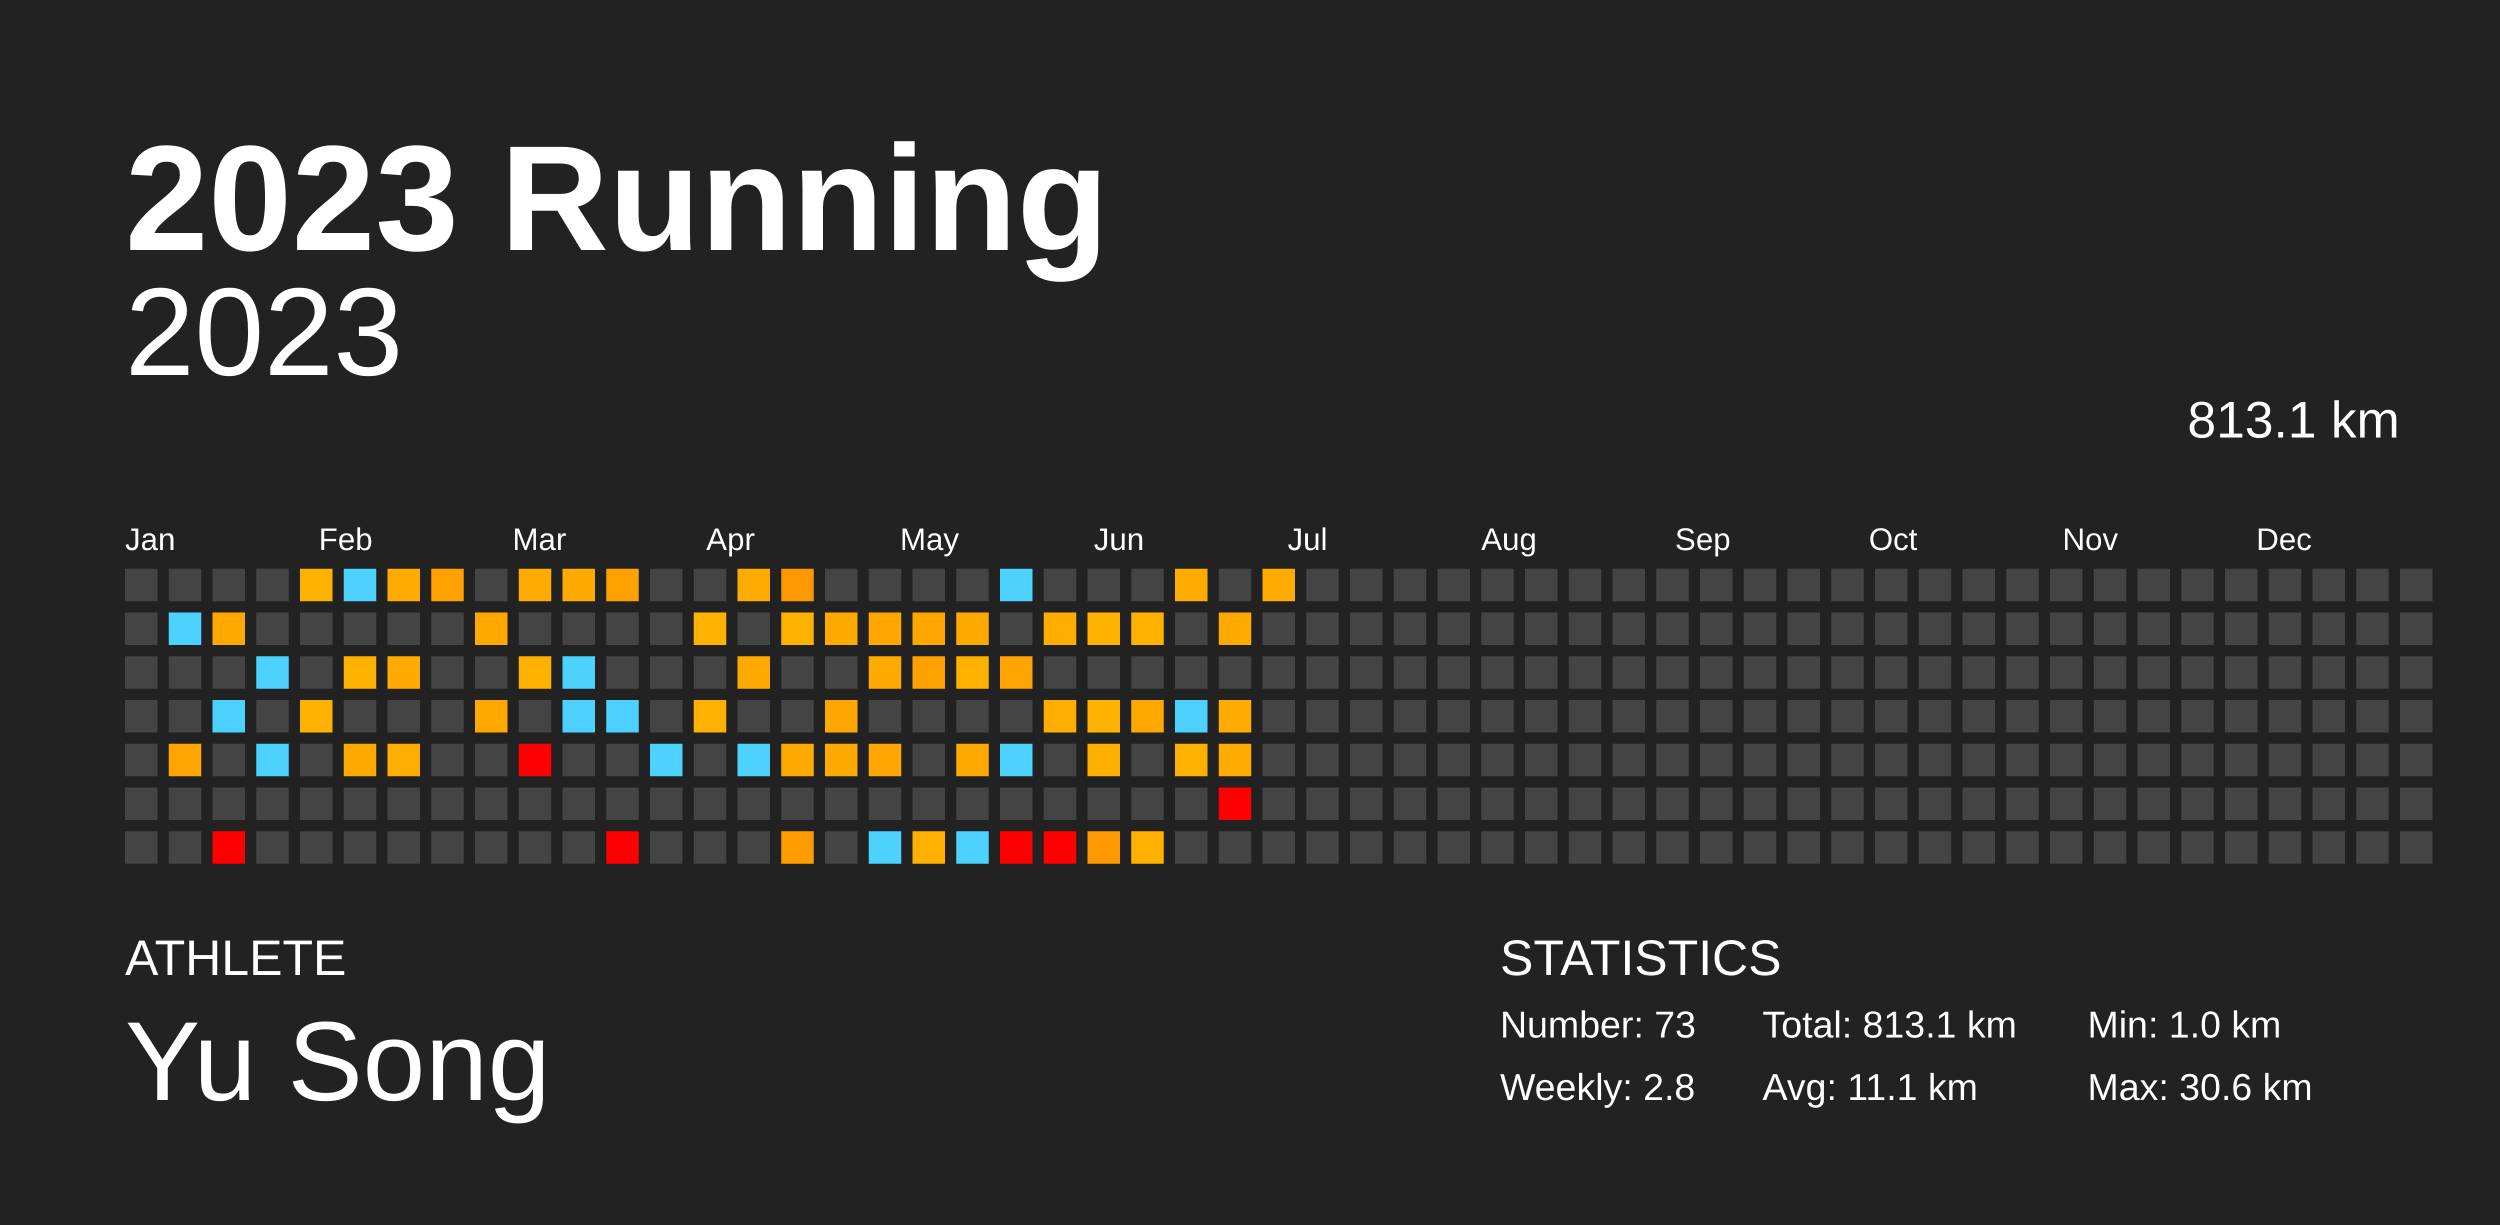
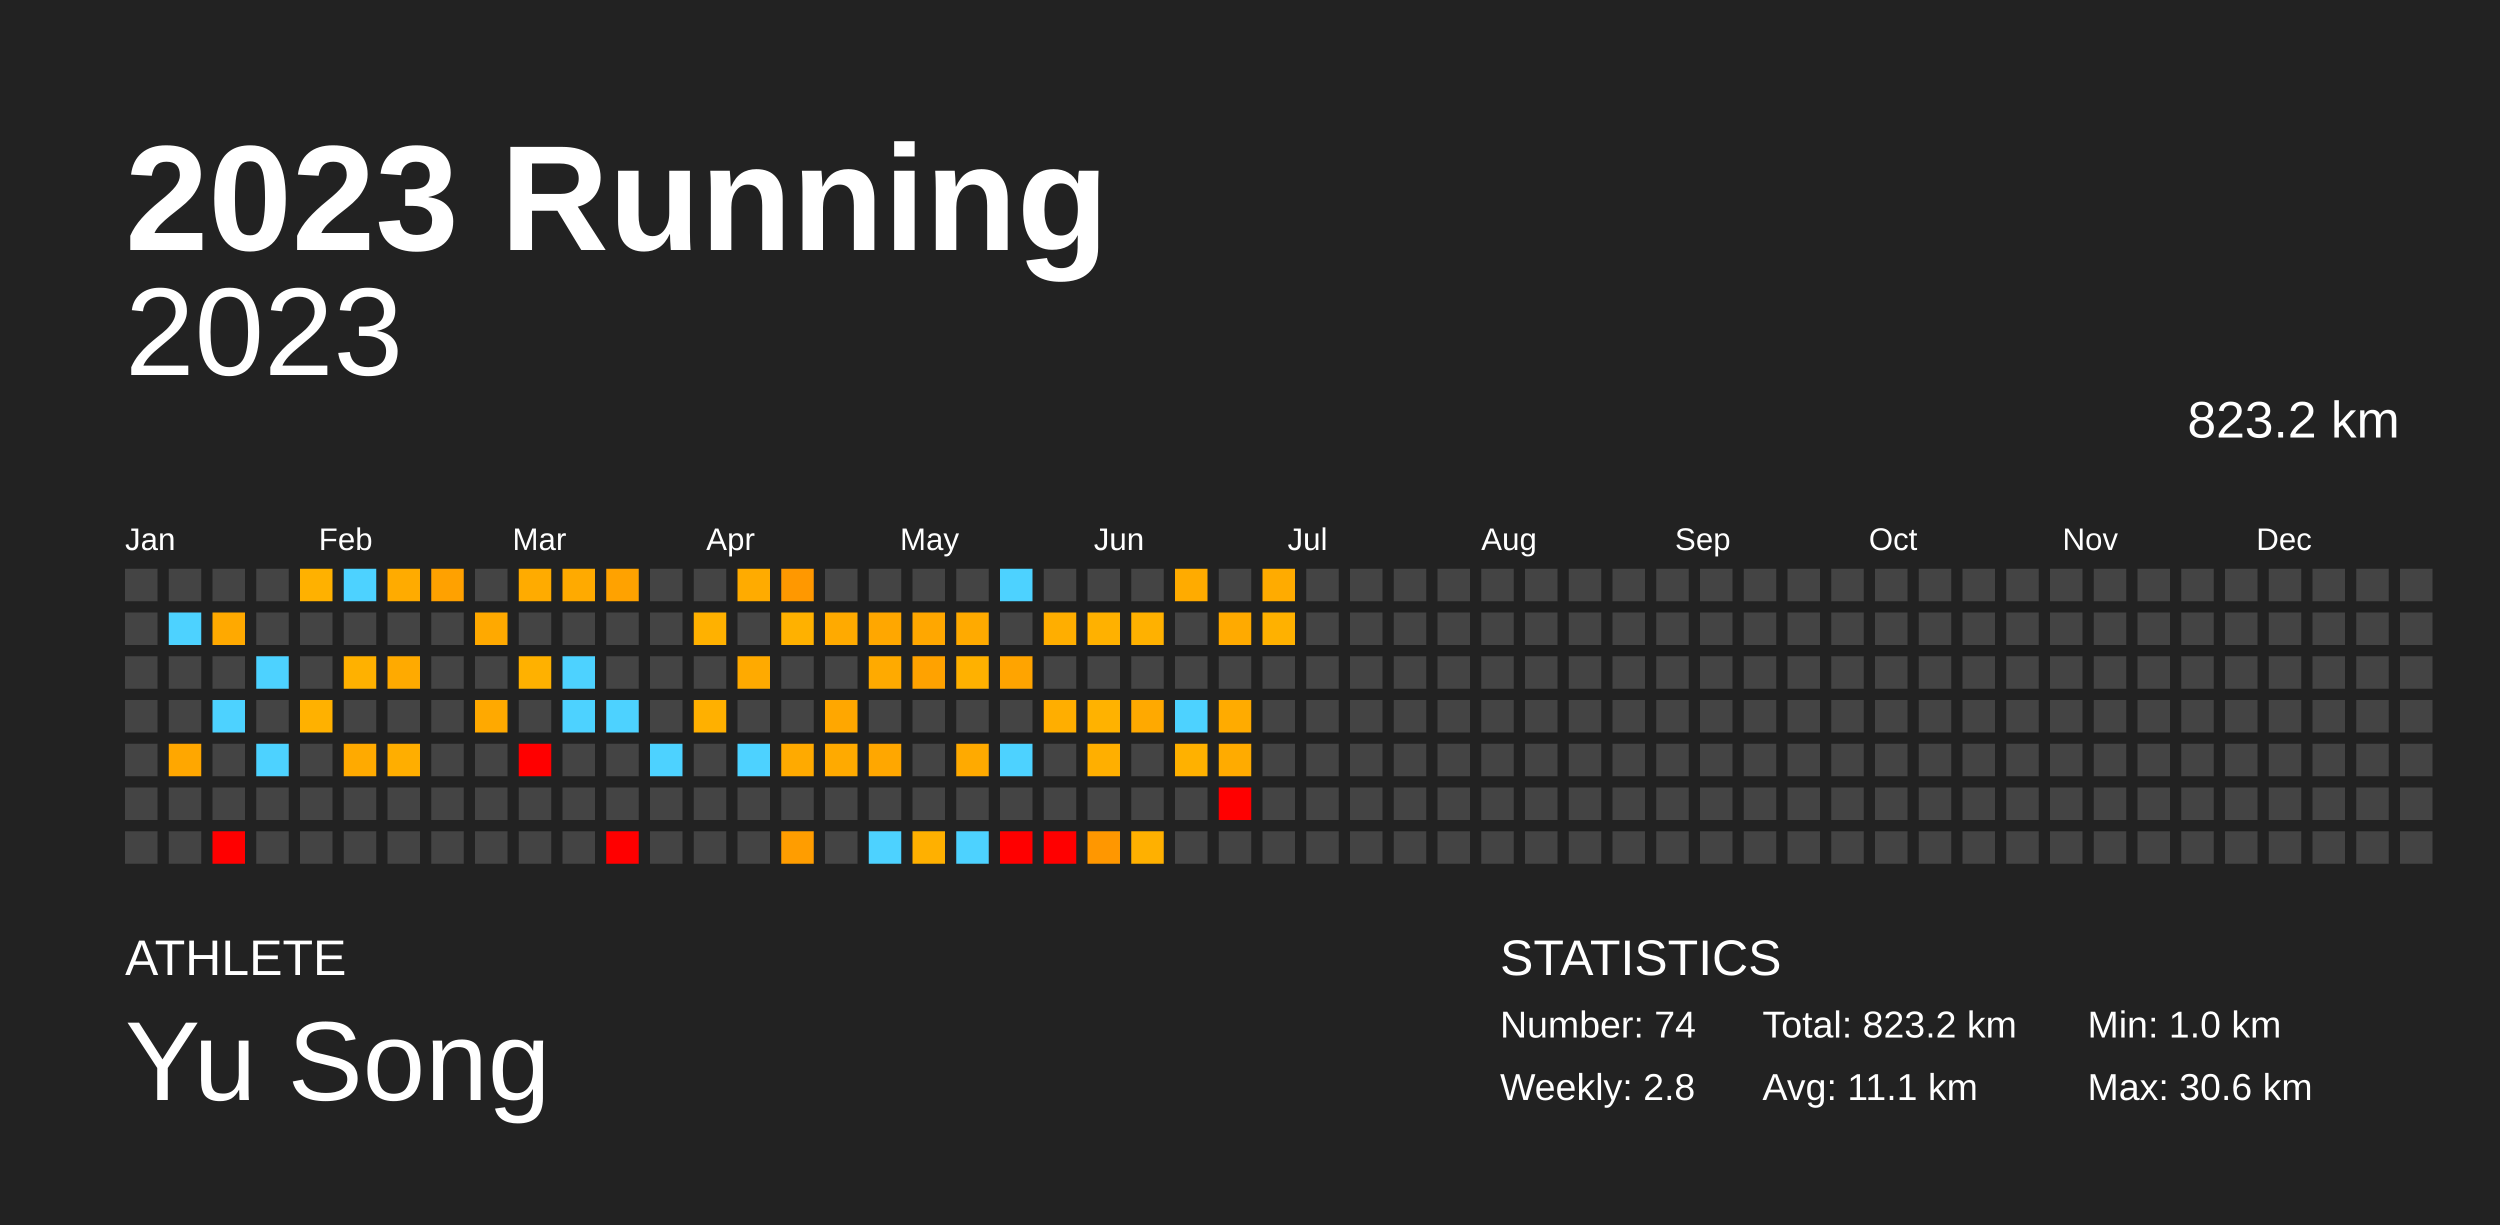
<svg xmlns="http://www.w3.org/2000/svg" baseProfile="full" height="98mm" version="1.1" viewBox="0,0,200,98" width="200mm">
  <defs />
  <rect fill="#222222" height="98" width="200" x="0" y="0" />
  <text fill="#FFFFFF" style="font-size:12px; font-family:Arial; font-weight:bold;" x="10" y="20">2023 Running</text>
  <text fill="#FFFFFF" style="font-size:4px; font-family:Arial" x="10" y="78">ATHLETE</text>
  <text fill="#FFFFFF" style="font-size:9px; font-family:Arial" x="10" y="88">Yu Song</text>
  <text fill="#FFFFFF" style="font-size:4px; font-family:Arial" x="120" y="78">STATISTICS</text>
-   <text fill="#FFFFFF" style="font-size:3px; font-family:Arial" x="120" y="83">Number: 73</text>
+   <text fill="#FFFFFF" style="font-size:3px; font-family:Arial" x="120" y="83">Number: 74</text>
  <text fill="#FFFFFF" style="font-size:3px; font-family:Arial" x="120" y="88">Weekly: 2.8</text>
-   <text fill="#FFFFFF" style="font-size:3px; font-family:Arial" x="141" y="83">Total: 813.1 km</text>
+   <text fill="#FFFFFF" style="font-size:3px; font-family:Arial" x="141" y="83">Total: 823.2 km</text>
  <text fill="#FFFFFF" style="font-size:3px; font-family:Arial" x="141" y="88">Avg: 11.1 km</text>
  <text fill="#FFFFFF" style="font-size:3px; font-family:Arial" x="167" y="83">Min: 1.0 km</text>
  <text fill="#FFFFFF" style="font-size:3px; font-family:Arial" x="167" y="88">Max: 30.6 km</text>
  <text alignment-baseline="hanging" fill="#FFFFFF" style="font-size:10.0px; font-family:Arial;" x="10" y="30">2023</text>
-   <text alignment-baseline="hanging" fill="#FFFFFF" style="font-size:4.125px; font-family:Arial;" x="175" y="35">813.1 km</text>
+   <text alignment-baseline="hanging" fill="#FFFFFF" style="font-size:4.125px; font-family:Arial;" x="175" y="35">823.2 km</text>
  <text fill="#FFFFFF" style="font-size:2.5px; font-family:Arial" x="10.0" y="44">Jan</text>
  <text fill="#FFFFFF" style="font-size:2.5px; font-family:Arial" x="25.5" y="44">Feb</text>
  <text fill="#FFFFFF" style="font-size:2.5px; font-family:Arial" x="41.0" y="44">Mar</text>
  <text fill="#FFFFFF" style="font-size:2.5px; font-family:Arial" x="56.5" y="44">Apr</text>
  <text fill="#FFFFFF" style="font-size:2.5px; font-family:Arial" x="72.0" y="44">May</text>
  <text fill="#FFFFFF" style="font-size:2.5px; font-family:Arial" x="87.5" y="44">Jun</text>
  <text fill="#FFFFFF" style="font-size:2.5px; font-family:Arial" x="103.0" y="44">Jul</text>
  <text fill="#FFFFFF" style="font-size:2.5px; font-family:Arial" x="118.5" y="44">Aug</text>
  <text fill="#FFFFFF" style="font-size:2.5px; font-family:Arial" x="134.0" y="44">Sep</text>
  <text fill="#FFFFFF" style="font-size:2.5px; font-family:Arial" x="149.5" y="44">Oct</text>
  <text fill="#FFFFFF" style="font-size:2.5px; font-family:Arial" x="165.0" y="44">Nov</text>
  <text fill="#FFFFFF" style="font-size:2.5px; font-family:Arial" x="180.5" y="44">Dec</text>
  <rect fill="#444444" height="2.6" width="2.6" x="10.0" y="45.5" />
  <rect fill="#444444" height="2.6" width="2.6" x="10.0" y="49.0" />
  <rect fill="#444444" height="2.6" width="2.6" x="10.0" y="52.5" />
  <rect fill="#444444" height="2.6" width="2.6" x="10.0" y="56.0" />
  <rect fill="#444444" height="2.6" width="2.6" x="10.0" y="59.5" />
  <rect fill="#444444" height="2.6" width="2.6" x="10.0" y="63.0" />
  <rect fill="#444444" height="2.6" width="2.6" x="10.0" y="66.5" />
  <rect fill="#444444" height="2.6" width="2.6" x="13.5" y="45.5" />
  <rect fill="#4dd2ff" height="2.6" width="2.6" x="13.5" y="49.0" />
  <rect fill="#444444" height="2.6" width="2.6" x="13.5" y="52.5" />
  <rect fill="#444444" height="2.6" width="2.6" x="13.5" y="56.0" />
  <rect fill="#ffa700" height="2.6" width="2.6" x="13.5" y="59.5" />
  <rect fill="#444444" height="2.6" width="2.6" x="13.5" y="63.0" />
  <rect fill="#444444" height="2.6" width="2.6" x="13.5" y="66.5" />
  <rect fill="#444444" height="2.6" width="2.6" x="17.0" y="45.5" />
  <rect fill="#ffa900" height="2.6" width="2.6" x="17.0" y="49.0" />
  <rect fill="#444444" height="2.6" width="2.6" x="17.0" y="52.5" />
  <rect fill="#4dd2ff" height="2.6" width="2.6" x="17.0" y="56.0" />
  <rect fill="#444444" height="2.6" width="2.6" x="17.0" y="59.5" />
  <rect fill="#444444" height="2.6" width="2.6" x="17.0" y="63.0" />
  <rect fill="red" height="2.6" width="2.6" x="17.0" y="66.5" />
  <rect fill="#444444" height="2.6" width="2.6" x="20.5" y="45.5" />
  <rect fill="#444444" height="2.6" width="2.6" x="20.5" y="49.0" />
  <rect fill="#4dd2ff" height="2.6" width="2.6" x="20.5" y="52.5" />
  <rect fill="#444444" height="2.6" width="2.6" x="20.5" y="56.0" />
  <rect fill="#4dd2ff" height="2.6" width="2.6" x="20.5" y="59.5" />
  <rect fill="#444444" height="2.6" width="2.6" x="20.5" y="63.0" />
  <rect fill="#444444" height="2.6" width="2.6" x="20.5" y="66.5" />
  <rect fill="#ffb100" height="2.6" width="2.6" x="24.0" y="45.5" />
  <rect fill="#444444" height="2.6" width="2.6" x="24.0" y="49.0" />
  <rect fill="#444444" height="2.6" width="2.6" x="24.0" y="52.5" />
  <rect fill="#ffb100" height="2.6" width="2.6" x="24.0" y="56.0" />
  <rect fill="#444444" height="2.6" width="2.6" x="24.0" y="59.5" />
  <rect fill="#444444" height="2.6" width="2.6" x="24.0" y="63.0" />
  <rect fill="#444444" height="2.6" width="2.6" x="24.0" y="66.5" />
  <rect fill="#4dd2ff" height="2.6" width="2.6" x="27.5" y="45.5" />
  <rect fill="#444444" height="2.6" width="2.6" x="27.5" y="49.0" />
  <rect fill="#ffb100" height="2.6" width="2.6" x="27.5" y="52.5" />
  <rect fill="#444444" height="2.6" width="2.6" x="27.5" y="56.0" />
  <rect fill="#ffaa00" height="2.6" width="2.6" x="27.5" y="59.5" />
  <rect fill="#444444" height="2.6" width="2.6" x="27.5" y="63.0" />
  <rect fill="#444444" height="2.6" width="2.6" x="27.5" y="66.5" />
  <rect fill="#ffab00" height="2.6" width="2.6" x="31.0" y="45.5" />
  <rect fill="#444444" height="2.6" width="2.6" x="31.0" y="49.0" />
  <rect fill="#ffaa00" height="2.6" width="2.6" x="31.0" y="52.5" />
  <rect fill="#444444" height="2.6" width="2.6" x="31.0" y="56.0" />
  <rect fill="#ffae00" height="2.6" width="2.6" x="31.0" y="59.5" />
  <rect fill="#444444" height="2.6" width="2.6" x="31.0" y="63.0" />
  <rect fill="#444444" height="2.6" width="2.6" x="31.0" y="66.5" />
  <rect fill="#ffa100" height="2.6" width="2.6" x="34.5" y="45.5" />
  <rect fill="#444444" height="2.6" width="2.6" x="34.5" y="49.0" />
  <rect fill="#444444" height="2.6" width="2.6" x="34.5" y="52.5" />
  <rect fill="#444444" height="2.6" width="2.6" x="34.5" y="56.0" />
  <rect fill="#444444" height="2.6" width="2.6" x="34.5" y="59.5" />
  <rect fill="#444444" height="2.6" width="2.6" x="34.5" y="63.0" />
  <rect fill="#444444" height="2.6" width="2.6" x="34.5" y="66.5" />
  <rect fill="#444444" height="2.6" width="2.6" x="38.0" y="45.5" />
  <rect fill="#ffa900" height="2.6" width="2.6" x="38.0" y="49.0" />
  <rect fill="#444444" height="2.6" width="2.6" x="38.0" y="52.5" />
  <rect fill="#ffa900" height="2.6" width="2.6" x="38.0" y="56.0" />
  <rect fill="#444444" height="2.6" width="2.6" x="38.0" y="59.5" />
  <rect fill="#444444" height="2.6" width="2.6" x="38.0" y="63.0" />
  <rect fill="#444444" height="2.6" width="2.6" x="38.0" y="66.5" />
  <rect fill="#ffab00" height="2.6" width="2.6" x="41.5" y="45.5" />
  <rect fill="#444444" height="2.6" width="2.6" x="41.5" y="49.0" />
  <rect fill="#ffb100" height="2.6" width="2.6" x="41.5" y="52.5" />
  <rect fill="#444444" height="2.6" width="2.6" x="41.5" y="56.0" />
  <rect fill="red" height="2.6" width="2.6" x="41.5" y="59.5" />
  <rect fill="#444444" height="2.6" width="2.6" x="41.5" y="63.0" />
  <rect fill="#444444" height="2.6" width="2.6" x="41.5" y="66.5" />
  <rect fill="#ffaa00" height="2.6" width="2.6" x="45.0" y="45.5" />
  <rect fill="#444444" height="2.6" width="2.6" x="45.0" y="49.0" />
  <rect fill="#4dd2ff" height="2.6" width="2.6" x="45.0" y="52.5" />
  <rect fill="#4dd2ff" height="2.6" width="2.6" x="45.0" y="56.0" />
  <rect fill="#444444" height="2.6" width="2.6" x="45.0" y="59.5" />
  <rect fill="#444444" height="2.6" width="2.6" x="45.0" y="63.0" />
  <rect fill="#444444" height="2.6" width="2.6" x="45.0" y="66.5" />
  <rect fill="#ffa200" height="2.6" width="2.6" x="48.5" y="45.5" />
  <rect fill="#444444" height="2.6" width="2.6" x="48.5" y="49.0" />
  <rect fill="#444444" height="2.6" width="2.6" x="48.5" y="52.5" />
  <rect fill="#4dd2ff" height="2.6" width="2.6" x="48.5" y="56.0" />
  <rect fill="#444444" height="2.6" width="2.6" x="48.5" y="59.5" />
  <rect fill="#444444" height="2.6" width="2.6" x="48.5" y="63.0" />
  <rect fill="red" height="2.6" width="2.6" x="48.5" y="66.5" />
  <rect fill="#444444" height="2.6" width="2.6" x="52.0" y="45.5" />
  <rect fill="#444444" height="2.6" width="2.6" x="52.0" y="49.0" />
  <rect fill="#444444" height="2.6" width="2.6" x="52.0" y="52.5" />
  <rect fill="#444444" height="2.6" width="2.6" x="52.0" y="56.0" />
  <rect fill="#4dd2ff" height="2.6" width="2.6" x="52.0" y="59.5" />
  <rect fill="#444444" height="2.6" width="2.6" x="52.0" y="63.0" />
  <rect fill="#444444" height="2.6" width="2.6" x="52.0" y="66.5" />
  <rect fill="#444444" height="2.6" width="2.6" x="55.5" y="45.5" />
  <rect fill="#ffb100" height="2.6" width="2.6" x="55.5" y="49.0" />
  <rect fill="#444444" height="2.6" width="2.6" x="55.5" y="52.5" />
  <rect fill="#ffb000" height="2.6" width="2.6" x="55.5" y="56.0" />
  <rect fill="#444444" height="2.6" width="2.6" x="55.5" y="59.5" />
  <rect fill="#444444" height="2.6" width="2.6" x="55.5" y="63.0" />
  <rect fill="#444444" height="2.6" width="2.6" x="55.5" y="66.5" />
  <rect fill="#ffab00" height="2.6" width="2.6" x="59.0" y="45.5" />
  <rect fill="#444444" height="2.6" width="2.6" x="59.0" y="49.0" />
  <rect fill="#ffaa00" height="2.6" width="2.6" x="59.0" y="52.5" />
  <rect fill="#444444" height="2.6" width="2.6" x="59.0" y="56.0" />
  <rect fill="#4dd2ff" height="2.6" width="2.6" x="59.0" y="59.5" />
  <rect fill="#444444" height="2.6" width="2.6" x="59.0" y="63.0" />
  <rect fill="#444444" height="2.6" width="2.6" x="59.0" y="66.5" />
  <rect fill="#ff9800" height="2.6" width="2.6" x="62.5" y="45.5" />
  <rect fill="#ffb100" height="2.6" width="2.6" x="62.5" y="49.0" />
  <rect fill="#444444" height="2.6" width="2.6" x="62.5" y="52.5" />
  <rect fill="#444444" height="2.6" width="2.6" x="62.5" y="56.0" />
  <rect fill="#ffaa00" height="2.6" width="2.6" x="62.5" y="59.5" />
  <rect fill="#444444" height="2.6" width="2.6" x="62.5" y="63.0" />
  <rect fill="#ff9d00" height="2.6" width="2.6" x="62.5" y="66.5" />
  <rect fill="#444444" height="2.6" width="2.6" x="66.0" y="45.5" />
  <rect fill="#ffaa00" height="2.6" width="2.6" x="66.0" y="49.0" />
  <rect fill="#444444" height="2.6" width="2.6" x="66.0" y="52.5" />
  <rect fill="#ffa700" height="2.6" width="2.6" x="66.0" y="56.0" />
  <rect fill="#ffaa00" height="2.6" width="2.6" x="66.0" y="59.5" />
  <rect fill="#444444" height="2.6" width="2.6" x="66.0" y="63.0" />
  <rect fill="#444444" height="2.6" width="2.6" x="66.0" y="66.5" />
  <rect fill="#444444" height="2.6" width="2.6" x="69.5" y="45.5" />
  <rect fill="#ffa700" height="2.6" width="2.6" x="69.5" y="49.0" />
  <rect fill="#ffaa00" height="2.6" width="2.6" x="69.5" y="52.5" />
  <rect fill="#444444" height="2.6" width="2.6" x="69.5" y="56.0" />
  <rect fill="#ffa700" height="2.6" width="2.6" x="69.5" y="59.5" />
  <rect fill="#444444" height="2.6" width="2.6" x="69.5" y="63.0" />
  <rect fill="#4dd2ff" height="2.6" width="2.6" x="69.5" y="66.5" />
  <rect fill="#444444" height="2.6" width="2.6" x="73.0" y="45.5" />
  <rect fill="#ffa700" height="2.6" width="2.6" x="73.0" y="49.0" />
  <rect fill="#ffa200" height="2.6" width="2.6" x="73.0" y="52.5" />
  <rect fill="#444444" height="2.6" width="2.6" x="73.0" y="56.0" />
  <rect fill="#444444" height="2.6" width="2.6" x="73.0" y="59.5" />
  <rect fill="#444444" height="2.6" width="2.6" x="73.0" y="63.0" />
  <rect fill="#ffb000" height="2.6" width="2.6" x="73.0" y="66.5" />
  <rect fill="#444444" height="2.6" width="2.6" x="76.5" y="45.5" />
  <rect fill="#ffaa00" height="2.6" width="2.6" x="76.5" y="49.0" />
  <rect fill="#ffb100" height="2.6" width="2.6" x="76.5" y="52.5" />
  <rect fill="#444444" height="2.6" width="2.6" x="76.5" y="56.0" />
  <rect fill="#ffaa00" height="2.6" width="2.6" x="76.5" y="59.5" />
  <rect fill="#444444" height="2.6" width="2.6" x="76.5" y="63.0" />
  <rect fill="#4dd2ff" height="2.6" width="2.6" x="76.5" y="66.5" />
  <rect fill="#4dd2ff" height="2.6" width="2.6" x="80.0" y="45.5" />
  <rect fill="#444444" height="2.6" width="2.6" x="80.0" y="49.0" />
  <rect fill="#ffa400" height="2.6" width="2.6" x="80.0" y="52.5" />
  <rect fill="#444444" height="2.6" width="2.6" x="80.0" y="56.0" />
  <rect fill="#4dd2ff" height="2.6" width="2.6" x="80.0" y="59.5" />
  <rect fill="#444444" height="2.6" width="2.6" x="80.0" y="63.0" />
  <rect fill="red" height="2.6" width="2.6" x="80.0" y="66.5" />
  <rect fill="#444444" height="2.6" width="2.6" x="83.5" y="45.5" />
  <rect fill="#ffae00" height="2.6" width="2.6" x="83.5" y="49.0" />
  <rect fill="#444444" height="2.6" width="2.6" x="83.5" y="52.5" />
  <rect fill="#ffae00" height="2.6" width="2.6" x="83.5" y="56.0" />
  <rect fill="#444444" height="2.6" width="2.6" x="83.5" y="59.5" />
  <rect fill="#444444" height="2.6" width="2.6" x="83.5" y="63.0" />
  <rect fill="red" height="2.6" width="2.6" x="83.5" y="66.5" />
  <rect fill="#444444" height="2.6" width="2.6" x="87.0" y="45.5" />
  <rect fill="#ffb100" height="2.6" width="2.6" x="87.0" y="49.0" />
  <rect fill="#444444" height="2.6" width="2.6" x="87.0" y="52.5" />
  <rect fill="#ffb200" height="2.6" width="2.6" x="87.0" y="56.0" />
  <rect fill="#ffaf00" height="2.6" width="2.6" x="87.0" y="59.5" />
  <rect fill="#444444" height="2.6" width="2.6" x="87.0" y="63.0" />
  <rect fill="#ff9700" height="2.6" width="2.6" x="87.0" y="66.5" />
  <rect fill="#444444" height="2.6" width="2.6" x="90.5" y="45.5" />
  <rect fill="#ffb100" height="2.6" width="2.6" x="90.5" y="49.0" />
  <rect fill="#444444" height="2.6" width="2.6" x="90.5" y="52.5" />
  <rect fill="#ffa900" height="2.6" width="2.6" x="90.5" y="56.0" />
  <rect fill="#444444" height="2.6" width="2.6" x="90.5" y="59.5" />
  <rect fill="#444444" height="2.6" width="2.6" x="90.5" y="63.0" />
  <rect fill="#ffb000" height="2.6" width="2.6" x="90.5" y="66.5" />
  <rect fill="#ffab00" height="2.6" width="2.6" x="94.0" y="45.5" />
  <rect fill="#444444" height="2.6" width="2.6" x="94.0" y="49.0" />
  <rect fill="#444444" height="2.6" width="2.6" x="94.0" y="52.5" />
  <rect fill="#4dd2ff" height="2.6" width="2.6" x="94.0" y="56.0" />
  <rect fill="#ffb100" height="2.6" width="2.6" x="94.0" y="59.5" />
  <rect fill="#444444" height="2.6" width="2.6" x="94.0" y="63.0" />
  <rect fill="#444444" height="2.6" width="2.6" x="94.0" y="66.5" />
  <rect fill="#444444" height="2.6" width="2.6" x="97.5" y="45.5" />
  <rect fill="#ffaa00" height="2.6" width="2.6" x="97.5" y="49.0" />
  <rect fill="#444444" height="2.6" width="2.6" x="97.5" y="52.5" />
  <rect fill="#ffab00" height="2.6" width="2.6" x="97.5" y="56.0" />
  <rect fill="#ffab00" height="2.6" width="2.6" x="97.5" y="59.5" />
  <rect fill="red" height="2.6" width="2.6" x="97.5" y="63.0" />
  <rect fill="#444444" height="2.6" width="2.6" x="97.5" y="66.5" />
  <rect fill="#ffab00" height="2.6" width="2.6" x="101.0" y="45.5" />
-   <rect fill="#444444" height="2.6" width="2.6" x="101.0" y="49.0" />
+   <rect fill="#ffb100" height="2.6" width="2.6" x="101.0" y="49.0" />
  <rect fill="#444444" height="2.6" width="2.6" x="101.0" y="52.5" />
  <rect fill="#444444" height="2.6" width="2.6" x="101.0" y="56.0" />
  <rect fill="#444444" height="2.6" width="2.6" x="101.0" y="59.5" />
  <rect fill="#444444" height="2.6" width="2.6" x="101.0" y="63.0" />
  <rect fill="#444444" height="2.6" width="2.6" x="101.0" y="66.5" />
  <rect fill="#444444" height="2.6" width="2.6" x="104.5" y="45.5" />
  <rect fill="#444444" height="2.6" width="2.6" x="104.5" y="49.0" />
  <rect fill="#444444" height="2.6" width="2.6" x="104.5" y="52.5" />
  <rect fill="#444444" height="2.6" width="2.6" x="104.5" y="56.0" />
  <rect fill="#444444" height="2.6" width="2.6" x="104.5" y="59.5" />
  <rect fill="#444444" height="2.6" width="2.6" x="104.5" y="63.0" />
  <rect fill="#444444" height="2.6" width="2.6" x="104.5" y="66.5" />
  <rect fill="#444444" height="2.6" width="2.6" x="108.0" y="45.5" />
  <rect fill="#444444" height="2.6" width="2.6" x="108.0" y="49.0" />
  <rect fill="#444444" height="2.6" width="2.6" x="108.0" y="52.5" />
  <rect fill="#444444" height="2.6" width="2.6" x="108.0" y="56.0" />
  <rect fill="#444444" height="2.6" width="2.6" x="108.0" y="59.5" />
  <rect fill="#444444" height="2.6" width="2.6" x="108.0" y="63.0" />
  <rect fill="#444444" height="2.6" width="2.6" x="108.0" y="66.5" />
  <rect fill="#444444" height="2.6" width="2.6" x="111.5" y="45.5" />
  <rect fill="#444444" height="2.6" width="2.6" x="111.5" y="49.0" />
  <rect fill="#444444" height="2.6" width="2.6" x="111.5" y="52.5" />
  <rect fill="#444444" height="2.6" width="2.6" x="111.5" y="56.0" />
  <rect fill="#444444" height="2.6" width="2.6" x="111.5" y="59.5" />
  <rect fill="#444444" height="2.6" width="2.6" x="111.5" y="63.0" />
  <rect fill="#444444" height="2.6" width="2.6" x="111.5" y="66.5" />
  <rect fill="#444444" height="2.6" width="2.6" x="115.0" y="45.5" />
  <rect fill="#444444" height="2.6" width="2.6" x="115.0" y="49.0" />
  <rect fill="#444444" height="2.6" width="2.6" x="115.0" y="52.5" />
  <rect fill="#444444" height="2.6" width="2.6" x="115.0" y="56.0" />
  <rect fill="#444444" height="2.6" width="2.6" x="115.0" y="59.5" />
  <rect fill="#444444" height="2.6" width="2.6" x="115.0" y="63.0" />
  <rect fill="#444444" height="2.6" width="2.6" x="115.0" y="66.5" />
  <rect fill="#444444" height="2.6" width="2.6" x="118.5" y="45.5" />
  <rect fill="#444444" height="2.6" width="2.6" x="118.5" y="49.0" />
  <rect fill="#444444" height="2.6" width="2.6" x="118.5" y="52.5" />
  <rect fill="#444444" height="2.6" width="2.6" x="118.5" y="56.0" />
  <rect fill="#444444" height="2.6" width="2.6" x="118.5" y="59.5" />
  <rect fill="#444444" height="2.6" width="2.6" x="118.5" y="63.0" />
  <rect fill="#444444" height="2.6" width="2.6" x="118.5" y="66.5" />
  <rect fill="#444444" height="2.6" width="2.6" x="122.0" y="45.5" />
  <rect fill="#444444" height="2.6" width="2.6" x="122.0" y="49.0" />
  <rect fill="#444444" height="2.6" width="2.6" x="122.0" y="52.5" />
  <rect fill="#444444" height="2.6" width="2.6" x="122.0" y="56.0" />
  <rect fill="#444444" height="2.6" width="2.6" x="122.0" y="59.5" />
  <rect fill="#444444" height="2.6" width="2.6" x="122.0" y="63.0" />
  <rect fill="#444444" height="2.6" width="2.6" x="122.0" y="66.5" />
  <rect fill="#444444" height="2.6" width="2.6" x="125.5" y="45.5" />
  <rect fill="#444444" height="2.6" width="2.6" x="125.5" y="49.0" />
  <rect fill="#444444" height="2.6" width="2.6" x="125.5" y="52.5" />
  <rect fill="#444444" height="2.6" width="2.6" x="125.5" y="56.0" />
  <rect fill="#444444" height="2.6" width="2.6" x="125.5" y="59.5" />
  <rect fill="#444444" height="2.6" width="2.6" x="125.5" y="63.0" />
  <rect fill="#444444" height="2.6" width="2.6" x="125.5" y="66.5" />
  <rect fill="#444444" height="2.6" width="2.6" x="129.0" y="45.5" />
  <rect fill="#444444" height="2.6" width="2.6" x="129.0" y="49.0" />
  <rect fill="#444444" height="2.6" width="2.6" x="129.0" y="52.5" />
  <rect fill="#444444" height="2.6" width="2.6" x="129.0" y="56.0" />
  <rect fill="#444444" height="2.6" width="2.6" x="129.0" y="59.5" />
  <rect fill="#444444" height="2.6" width="2.6" x="129.0" y="63.0" />
  <rect fill="#444444" height="2.6" width="2.6" x="129.0" y="66.5" />
  <rect fill="#444444" height="2.6" width="2.6" x="132.5" y="45.5" />
  <rect fill="#444444" height="2.6" width="2.6" x="132.5" y="49.0" />
  <rect fill="#444444" height="2.6" width="2.6" x="132.5" y="52.5" />
  <rect fill="#444444" height="2.6" width="2.6" x="132.5" y="56.0" />
  <rect fill="#444444" height="2.6" width="2.6" x="132.5" y="59.5" />
  <rect fill="#444444" height="2.6" width="2.6" x="132.5" y="63.0" />
  <rect fill="#444444" height="2.6" width="2.6" x="132.5" y="66.5" />
  <rect fill="#444444" height="2.6" width="2.6" x="136.0" y="45.5" />
  <rect fill="#444444" height="2.6" width="2.6" x="136.0" y="49.0" />
  <rect fill="#444444" height="2.6" width="2.6" x="136.0" y="52.5" />
  <rect fill="#444444" height="2.6" width="2.6" x="136.0" y="56.0" />
  <rect fill="#444444" height="2.6" width="2.6" x="136.0" y="59.5" />
  <rect fill="#444444" height="2.6" width="2.6" x="136.0" y="63.0" />
  <rect fill="#444444" height="2.6" width="2.6" x="136.0" y="66.5" />
  <rect fill="#444444" height="2.6" width="2.6" x="139.5" y="45.5" />
  <rect fill="#444444" height="2.6" width="2.6" x="139.5" y="49.0" />
  <rect fill="#444444" height="2.6" width="2.6" x="139.5" y="52.5" />
  <rect fill="#444444" height="2.6" width="2.6" x="139.5" y="56.0" />
  <rect fill="#444444" height="2.6" width="2.6" x="139.5" y="59.5" />
  <rect fill="#444444" height="2.6" width="2.6" x="139.5" y="63.0" />
  <rect fill="#444444" height="2.6" width="2.6" x="139.5" y="66.5" />
  <rect fill="#444444" height="2.6" width="2.6" x="143.0" y="45.5" />
  <rect fill="#444444" height="2.6" width="2.6" x="143.0" y="49.0" />
  <rect fill="#444444" height="2.6" width="2.6" x="143.0" y="52.5" />
  <rect fill="#444444" height="2.6" width="2.6" x="143.0" y="56.0" />
  <rect fill="#444444" height="2.6" width="2.6" x="143.0" y="59.5" />
  <rect fill="#444444" height="2.6" width="2.6" x="143.0" y="63.0" />
  <rect fill="#444444" height="2.6" width="2.6" x="143.0" y="66.5" />
  <rect fill="#444444" height="2.6" width="2.6" x="146.5" y="45.5" />
  <rect fill="#444444" height="2.6" width="2.6" x="146.5" y="49.0" />
  <rect fill="#444444" height="2.6" width="2.6" x="146.5" y="52.5" />
  <rect fill="#444444" height="2.6" width="2.6" x="146.5" y="56.0" />
  <rect fill="#444444" height="2.6" width="2.6" x="146.5" y="59.5" />
  <rect fill="#444444" height="2.6" width="2.6" x="146.5" y="63.0" />
  <rect fill="#444444" height="2.6" width="2.6" x="146.5" y="66.5" />
  <rect fill="#444444" height="2.6" width="2.6" x="150.0" y="45.5" />
  <rect fill="#444444" height="2.6" width="2.6" x="150.0" y="49.0" />
  <rect fill="#444444" height="2.6" width="2.6" x="150.0" y="52.5" />
  <rect fill="#444444" height="2.6" width="2.6" x="150.0" y="56.0" />
  <rect fill="#444444" height="2.6" width="2.6" x="150.0" y="59.5" />
  <rect fill="#444444" height="2.6" width="2.6" x="150.0" y="63.0" />
  <rect fill="#444444" height="2.6" width="2.6" x="150.0" y="66.5" />
  <rect fill="#444444" height="2.6" width="2.6" x="153.5" y="45.5" />
  <rect fill="#444444" height="2.6" width="2.6" x="153.5" y="49.0" />
  <rect fill="#444444" height="2.6" width="2.6" x="153.5" y="52.5" />
  <rect fill="#444444" height="2.6" width="2.6" x="153.5" y="56.0" />
  <rect fill="#444444" height="2.6" width="2.6" x="153.5" y="59.5" />
  <rect fill="#444444" height="2.6" width="2.6" x="153.5" y="63.0" />
  <rect fill="#444444" height="2.6" width="2.6" x="153.5" y="66.5" />
  <rect fill="#444444" height="2.6" width="2.6" x="157.0" y="45.5" />
  <rect fill="#444444" height="2.6" width="2.6" x="157.0" y="49.0" />
  <rect fill="#444444" height="2.6" width="2.6" x="157.0" y="52.5" />
  <rect fill="#444444" height="2.6" width="2.6" x="157.0" y="56.0" />
  <rect fill="#444444" height="2.6" width="2.6" x="157.0" y="59.5" />
  <rect fill="#444444" height="2.6" width="2.6" x="157.0" y="63.0" />
  <rect fill="#444444" height="2.6" width="2.6" x="157.0" y="66.5" />
  <rect fill="#444444" height="2.6" width="2.6" x="160.5" y="45.5" />
  <rect fill="#444444" height="2.6" width="2.6" x="160.5" y="49.0" />
  <rect fill="#444444" height="2.6" width="2.6" x="160.5" y="52.5" />
  <rect fill="#444444" height="2.6" width="2.6" x="160.5" y="56.0" />
  <rect fill="#444444" height="2.6" width="2.6" x="160.5" y="59.5" />
  <rect fill="#444444" height="2.6" width="2.6" x="160.5" y="63.0" />
  <rect fill="#444444" height="2.6" width="2.6" x="160.5" y="66.5" />
  <rect fill="#444444" height="2.6" width="2.6" x="164.0" y="45.5" />
  <rect fill="#444444" height="2.6" width="2.6" x="164.0" y="49.0" />
  <rect fill="#444444" height="2.6" width="2.6" x="164.0" y="52.5" />
  <rect fill="#444444" height="2.6" width="2.6" x="164.0" y="56.0" />
  <rect fill="#444444" height="2.6" width="2.6" x="164.0" y="59.5" />
  <rect fill="#444444" height="2.6" width="2.6" x="164.0" y="63.0" />
  <rect fill="#444444" height="2.6" width="2.6" x="164.0" y="66.5" />
  <rect fill="#444444" height="2.6" width="2.6" x="167.5" y="45.5" />
  <rect fill="#444444" height="2.6" width="2.6" x="167.5" y="49.0" />
  <rect fill="#444444" height="2.6" width="2.6" x="167.5" y="52.5" />
  <rect fill="#444444" height="2.6" width="2.6" x="167.5" y="56.0" />
  <rect fill="#444444" height="2.6" width="2.6" x="167.5" y="59.5" />
  <rect fill="#444444" height="2.6" width="2.6" x="167.5" y="63.0" />
  <rect fill="#444444" height="2.6" width="2.6" x="167.5" y="66.5" />
  <rect fill="#444444" height="2.6" width="2.6" x="171.0" y="45.5" />
  <rect fill="#444444" height="2.6" width="2.6" x="171.0" y="49.0" />
  <rect fill="#444444" height="2.6" width="2.6" x="171.0" y="52.5" />
  <rect fill="#444444" height="2.6" width="2.6" x="171.0" y="56.0" />
  <rect fill="#444444" height="2.6" width="2.6" x="171.0" y="59.5" />
  <rect fill="#444444" height="2.6" width="2.6" x="171.0" y="63.0" />
  <rect fill="#444444" height="2.6" width="2.6" x="171.0" y="66.5" />
  <rect fill="#444444" height="2.6" width="2.6" x="174.5" y="45.5" />
  <rect fill="#444444" height="2.6" width="2.6" x="174.5" y="49.0" />
  <rect fill="#444444" height="2.6" width="2.6" x="174.5" y="52.5" />
  <rect fill="#444444" height="2.6" width="2.6" x="174.5" y="56.0" />
  <rect fill="#444444" height="2.6" width="2.6" x="174.5" y="59.5" />
  <rect fill="#444444" height="2.6" width="2.6" x="174.5" y="63.0" />
  <rect fill="#444444" height="2.6" width="2.6" x="174.5" y="66.5" />
  <rect fill="#444444" height="2.6" width="2.6" x="178.0" y="45.5" />
  <rect fill="#444444" height="2.6" width="2.6" x="178.0" y="49.0" />
  <rect fill="#444444" height="2.6" width="2.6" x="178.0" y="52.5" />
  <rect fill="#444444" height="2.6" width="2.6" x="178.0" y="56.0" />
  <rect fill="#444444" height="2.6" width="2.6" x="178.0" y="59.5" />
  <rect fill="#444444" height="2.6" width="2.6" x="178.0" y="63.0" />
  <rect fill="#444444" height="2.6" width="2.6" x="178.0" y="66.5" />
  <rect fill="#444444" height="2.6" width="2.6" x="181.5" y="45.5" />
  <rect fill="#444444" height="2.6" width="2.6" x="181.5" y="49.0" />
  <rect fill="#444444" height="2.6" width="2.6" x="181.5" y="52.5" />
  <rect fill="#444444" height="2.6" width="2.6" x="181.5" y="56.0" />
  <rect fill="#444444" height="2.6" width="2.6" x="181.5" y="59.5" />
  <rect fill="#444444" height="2.6" width="2.6" x="181.5" y="63.0" />
  <rect fill="#444444" height="2.6" width="2.6" x="181.5" y="66.5" />
  <rect fill="#444444" height="2.6" width="2.6" x="185.0" y="45.5" />
  <rect fill="#444444" height="2.6" width="2.6" x="185.0" y="49.0" />
  <rect fill="#444444" height="2.6" width="2.6" x="185.0" y="52.5" />
  <rect fill="#444444" height="2.6" width="2.6" x="185.0" y="56.0" />
  <rect fill="#444444" height="2.6" width="2.6" x="185.0" y="59.5" />
  <rect fill="#444444" height="2.6" width="2.6" x="185.0" y="63.0" />
  <rect fill="#444444" height="2.6" width="2.6" x="185.0" y="66.5" />
  <rect fill="#444444" height="2.6" width="2.6" x="188.5" y="45.5" />
  <rect fill="#444444" height="2.6" width="2.6" x="188.5" y="49.0" />
  <rect fill="#444444" height="2.6" width="2.6" x="188.5" y="52.5" />
  <rect fill="#444444" height="2.6" width="2.6" x="188.5" y="56.0" />
  <rect fill="#444444" height="2.6" width="2.6" x="188.5" y="59.5" />
  <rect fill="#444444" height="2.6" width="2.6" x="188.5" y="63.0" />
  <rect fill="#444444" height="2.6" width="2.6" x="188.5" y="66.5" />
  <rect fill="#444444" height="2.6" width="2.6" x="192.0" y="45.5" />
  <rect fill="#444444" height="2.6" width="2.6" x="192.0" y="49.0" />
  <rect fill="#444444" height="2.6" width="2.6" x="192.0" y="52.5" />
  <rect fill="#444444" height="2.6" width="2.6" x="192.0" y="56.0" />
  <rect fill="#444444" height="2.6" width="2.6" x="192.0" y="59.5" />
  <rect fill="#444444" height="2.6" width="2.6" x="192.0" y="63.0" />
  <rect fill="#444444" height="2.6" width="2.6" x="192.0" y="66.5" />
</svg>
